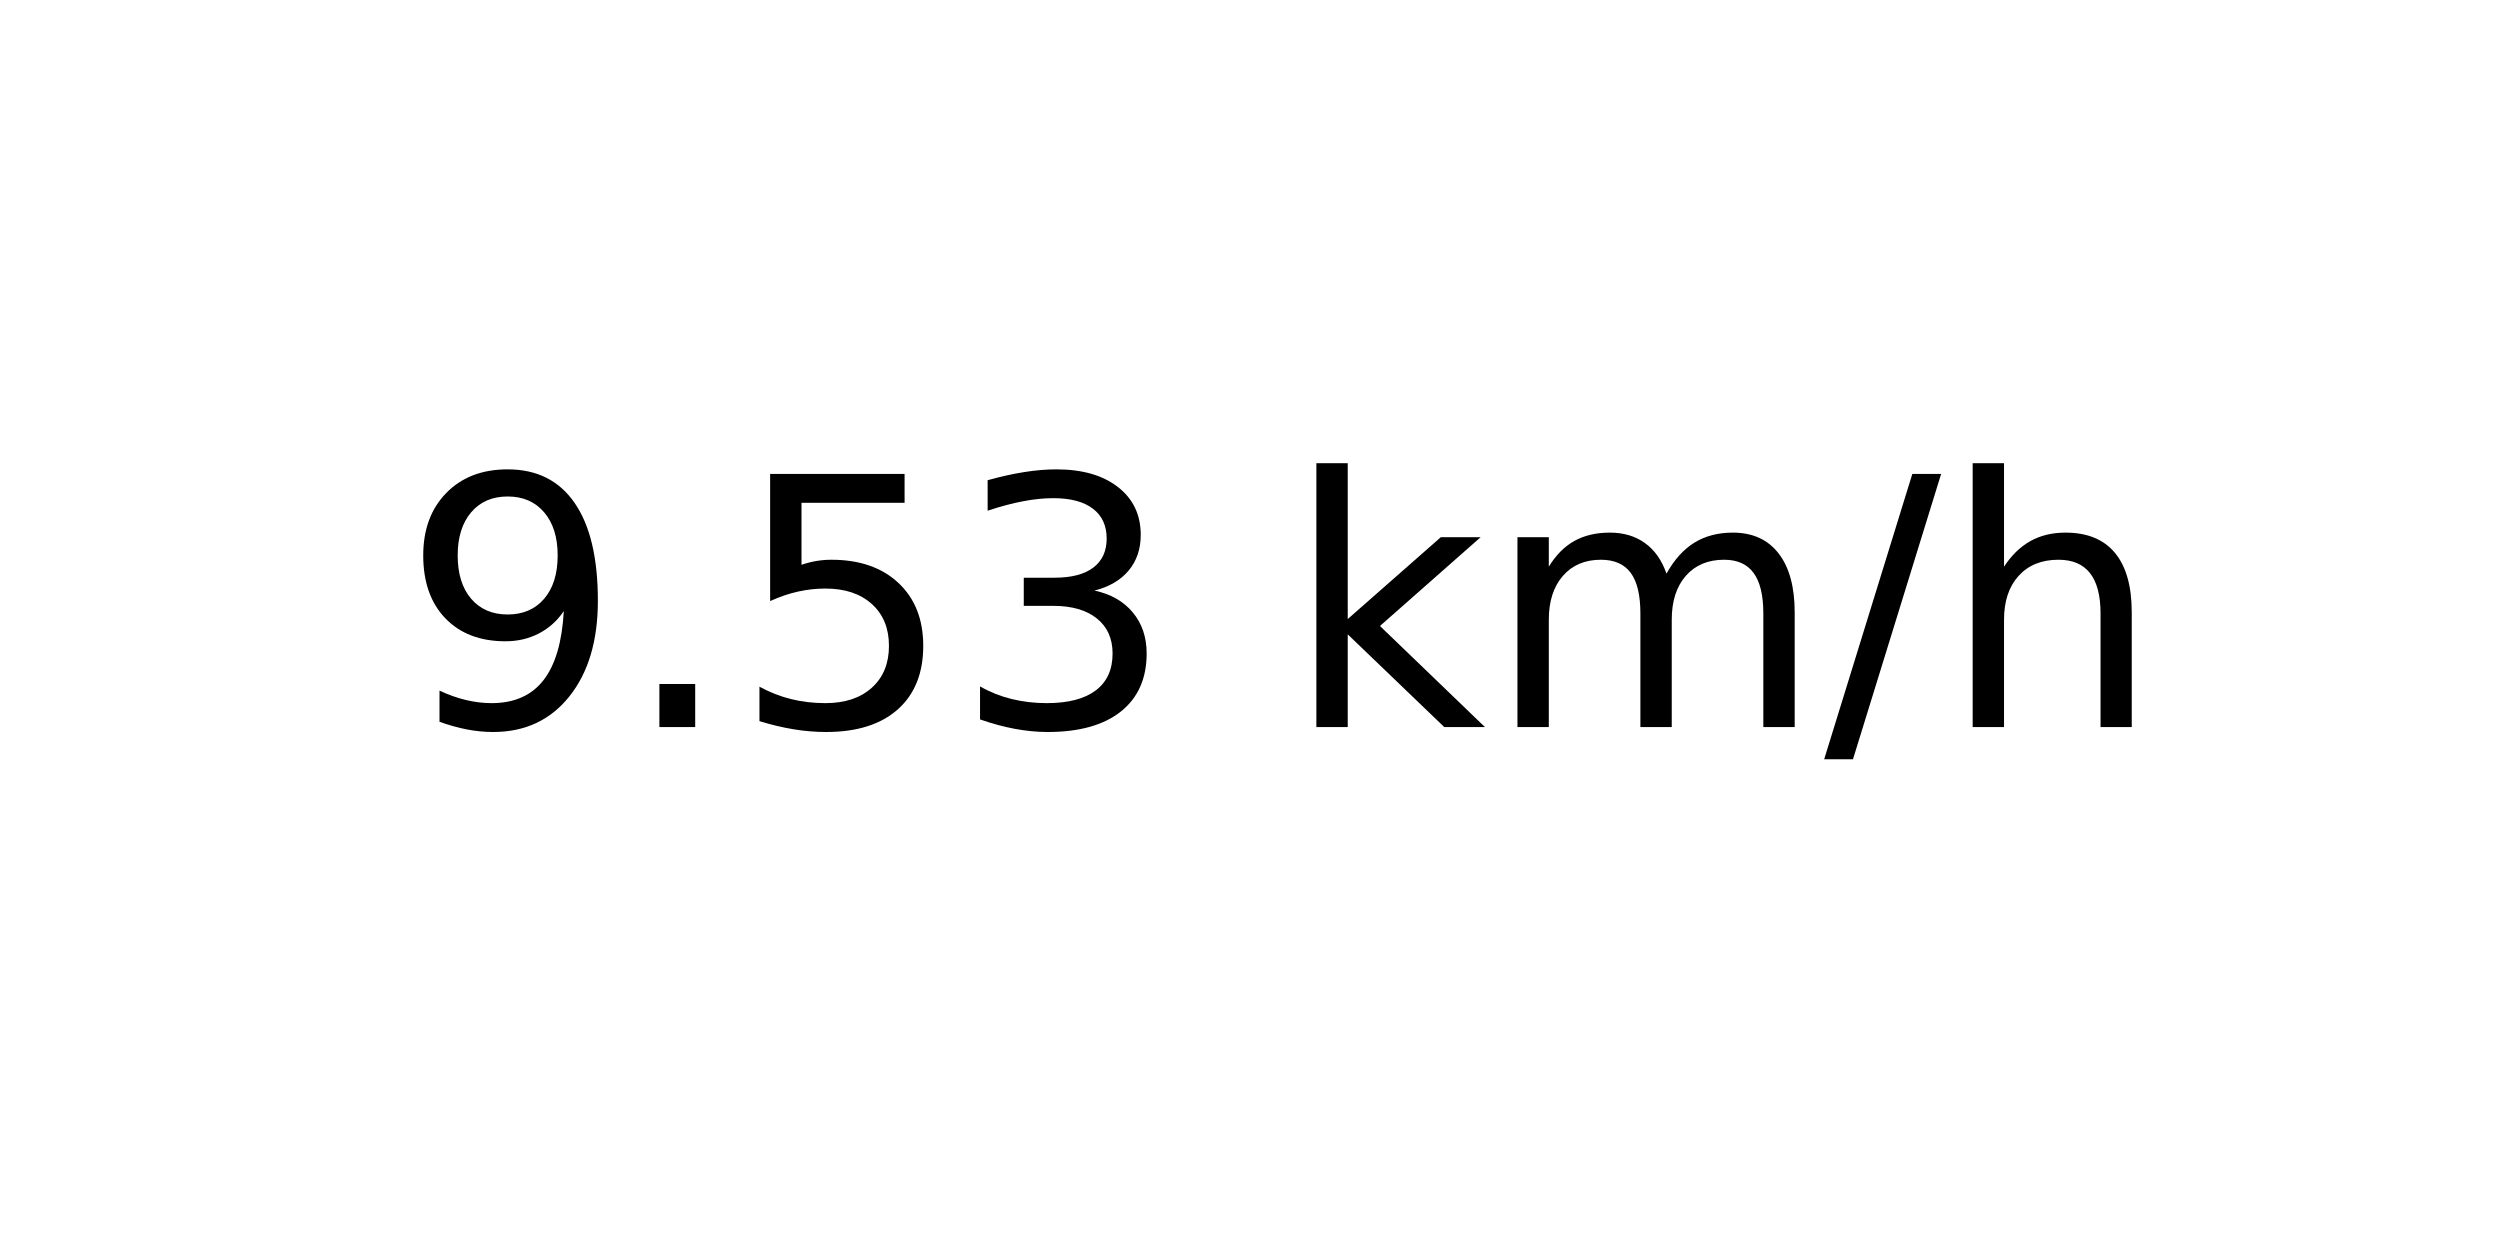
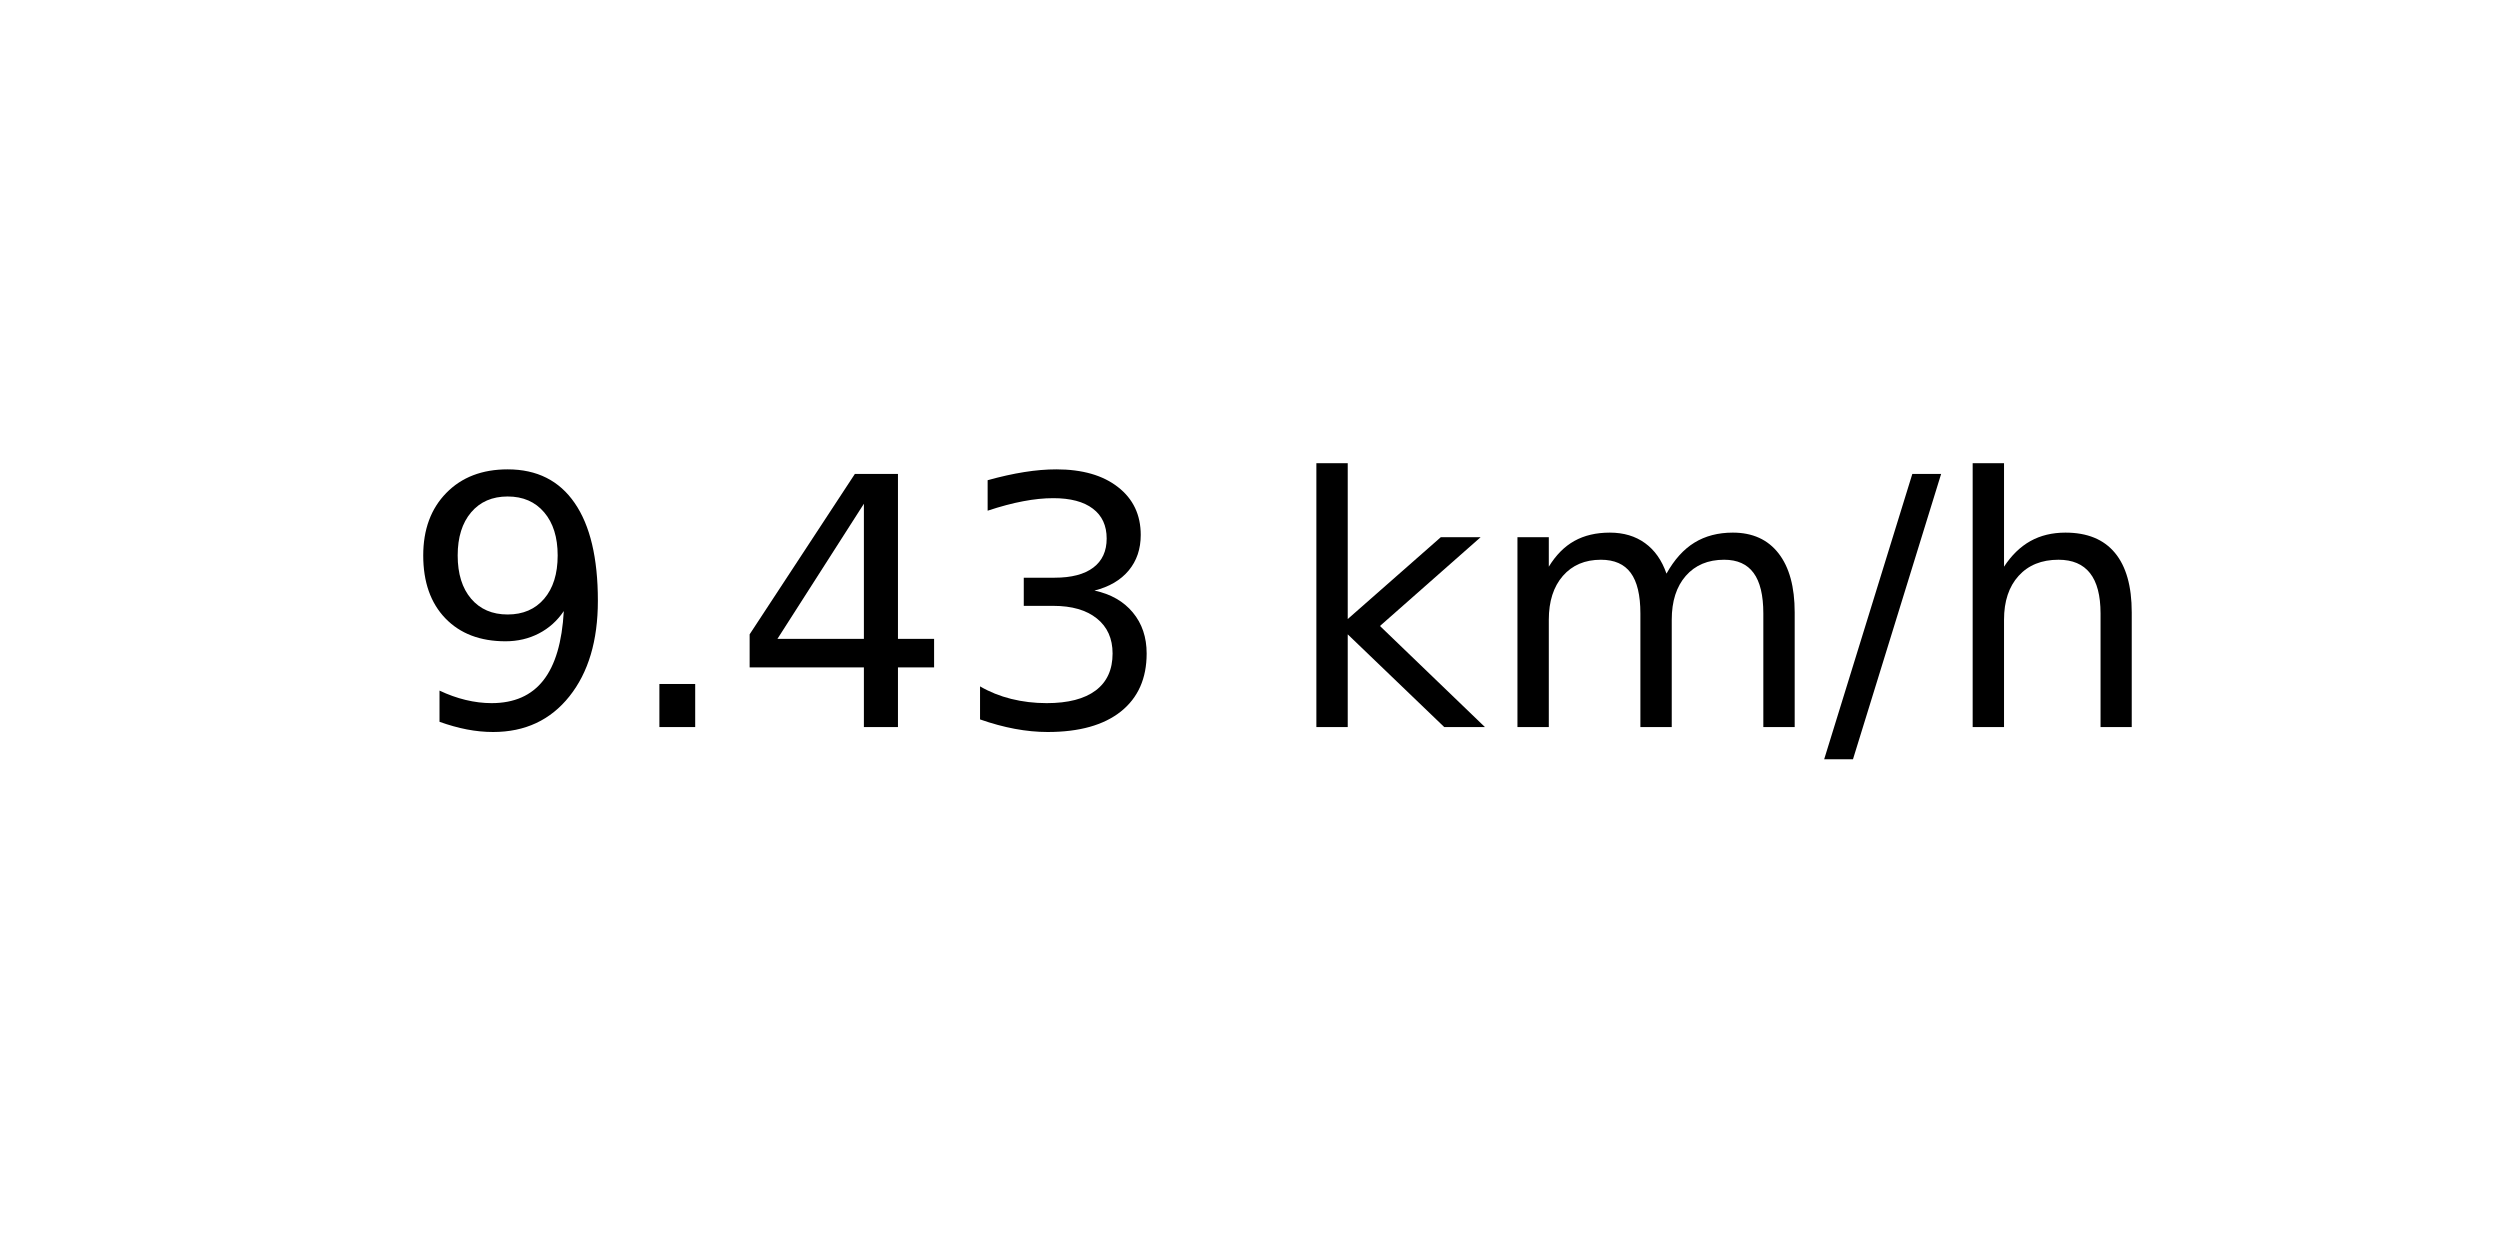
<svg xmlns="http://www.w3.org/2000/svg" xmlns:xlink="http://www.w3.org/1999/xlink" width="72pt" height="36pt" viewBox="0 0 72 36" version="1.1">
  <defs>
    <style type="text/css">*{stroke-linejoin: round; stroke-linecap: butt}</style>
  </defs>
  <g id="figure_1">
    <g id="axes_1">
      <g id="text_1">
        <g transform="translate(11.55937 20.93937) scale(0.1 -0.1)">
          <defs>
            <path id="DejaVuSans-39" d="M 703 97  L 703 672  Q 941 559 1184 500  Q 1428 441 1663 441  Q 2288 441 2617 861  Q 2947 1281 2994 2138  Q 2813 1869 2534 1725  Q 2256 1581 1919 1581  Q 1219 1581 811 2004  Q 403 2428 403 3163  Q 403 3881 828 4315  Q 1253 4750 1959 4750  Q 2769 4750 3195 4129  Q 3622 3509 3622 2328  Q 3622 1225 3098 567  Q 2575 -91 1691 -91  Q 1453 -91 1209 -44  Q 966 3 703 97  z M 1959 2075  Q 2384 2075 2632 2365  Q 2881 2656 2881 3163  Q 2881 3666 2632 3958  Q 2384 4250 1959 4250  Q 1534 4250 1286 3958  Q 1038 3666 1038 3163  Q 1038 2656 1286 2365  Q 1534 2075 1959 2075  z " transform="scale(0.015625)" />
            <path id="DejaVuSans-2e" d="M 684 794  L 1344 794  L 1344 0  L 684 0  L 684 794  z " transform="scale(0.015625)" />
-             <path id="DejaVuSans-35" d="M 691 4666  L 3169 4666  L 3169 4134  L 1269 4134  L 1269 2991  Q 1406 3038 1543 3061  Q 1681 3084 1819 3084  Q 2600 3084 3056 2656  Q 3513 2228 3513 1497  Q 3513 744 3044 326  Q 2575 -91 1722 -91  Q 1428 -91 1123 -41  Q 819 9 494 109  L 494 744  Q 775 591 1075 516  Q 1375 441 1709 441  Q 2250 441 2565 725  Q 2881 1009 2881 1497  Q 2881 1984 2565 2268  Q 2250 2553 1709 2553  Q 1456 2553 1204 2497  Q 953 2441 691 2322  L 691 4666  z " transform="scale(0.015625)" />
+             <path id="DejaVuSans-34" d="M 2419 4116  L 825 1625  L 2419 1625  L 2419 4116  z M 2253 4666  L 3047 4666  L 3047 1625  L 3713 1625  L 3713 1100  L 3047 1100  L 3047 0  L 2419 0  L 2419 1100  L 313 1100  L 313 1709  L 2253 4666  z " transform="scale(0.015625)" />
            <path id="DejaVuSans-33" d="M 2597 2516  Q 3050 2419 3304 2112  Q 3559 1806 3559 1356  Q 3559 666 3084 287  Q 2609 -91 1734 -91  Q 1441 -91 1130 -33  Q 819 25 488 141  L 488 750  Q 750 597 1062 519  Q 1375 441 1716 441  Q 2309 441 2620 675  Q 2931 909 2931 1356  Q 2931 1769 2642 2001  Q 2353 2234 1838 2234  L 1294 2234  L 1294 2753  L 1863 2753  Q 2328 2753 2575 2939  Q 2822 3125 2822 3475  Q 2822 3834 2567 4026  Q 2313 4219 1838 4219  Q 1578 4219 1281 4162  Q 984 4106 628 3988  L 628 4550  Q 988 4650 1302 4700  Q 1616 4750 1894 4750  Q 2613 4750 3031 4423  Q 3450 4097 3450 3541  Q 3450 3153 3228 2886  Q 3006 2619 2597 2516  z " transform="scale(0.015625)" />
            <path id="DejaVuSans-20" transform="scale(0.015625)" />
            <path id="DejaVuSans-6b" d="M 581 4863  L 1159 4863  L 1159 1991  L 2875 3500  L 3609 3500  L 1753 1863  L 3688 0  L 2938 0  L 1159 1709  L 1159 0  L 581 0  L 581 4863  z " transform="scale(0.015625)" />
            <path id="DejaVuSans-6d" d="M 3328 2828  Q 3544 3216 3844 3400  Q 4144 3584 4550 3584  Q 5097 3584 5394 3201  Q 5691 2819 5691 2113  L 5691 0  L 5113 0  L 5113 2094  Q 5113 2597 4934 2840  Q 4756 3084 4391 3084  Q 3944 3084 3684 2787  Q 3425 2491 3425 1978  L 3425 0  L 2847 0  L 2847 2094  Q 2847 2600 2669 2842  Q 2491 3084 2119 3084  Q 1678 3084 1418 2786  Q 1159 2488 1159 1978  L 1159 0  L 581 0  L 581 3500  L 1159 3500  L 1159 2956  Q 1356 3278 1631 3431  Q 1906 3584 2284 3584  Q 2666 3584 2933 3390  Q 3200 3197 3328 2828  z " transform="scale(0.015625)" />
            <path id="DejaVuSans-2f" d="M 1625 4666  L 2156 4666  L 531 -594  L 0 -594  L 1625 4666  z " transform="scale(0.015625)" />
            <path id="DejaVuSans-68" d="M 3513 2113  L 3513 0  L 2938 0  L 2938 2094  Q 2938 2591 2744 2837  Q 2550 3084 2163 3084  Q 1697 3084 1428 2787  Q 1159 2491 1159 1978  L 1159 0  L 581 0  L 581 4863  L 1159 4863  L 1159 2956  Q 1366 3272 1645 3428  Q 1925 3584 2291 3584  Q 2894 3584 3203 3211  Q 3513 2838 3513 2113  z " transform="scale(0.015625)" />
          </defs>
          <use xlink:href="#DejaVuSans-39" />
          <use xlink:href="#DejaVuSans-2e" x="63.623" />
-           <use xlink:href="#DejaVuSans-35" x="95.41" />
+           <use xlink:href="#DejaVuSans-34" x="95.41" />
          <use xlink:href="#DejaVuSans-33" x="159.033" />
          <use xlink:href="#DejaVuSans-20" x="222.656" />
          <use xlink:href="#DejaVuSans-6b" x="254.443" />
          <use xlink:href="#DejaVuSans-6d" x="312.354" />
          <use xlink:href="#DejaVuSans-2f" x="409.766" />
          <use xlink:href="#DejaVuSans-68" x="443.457" />
        </g>
      </g>
    </g>
  </g>
</svg>
